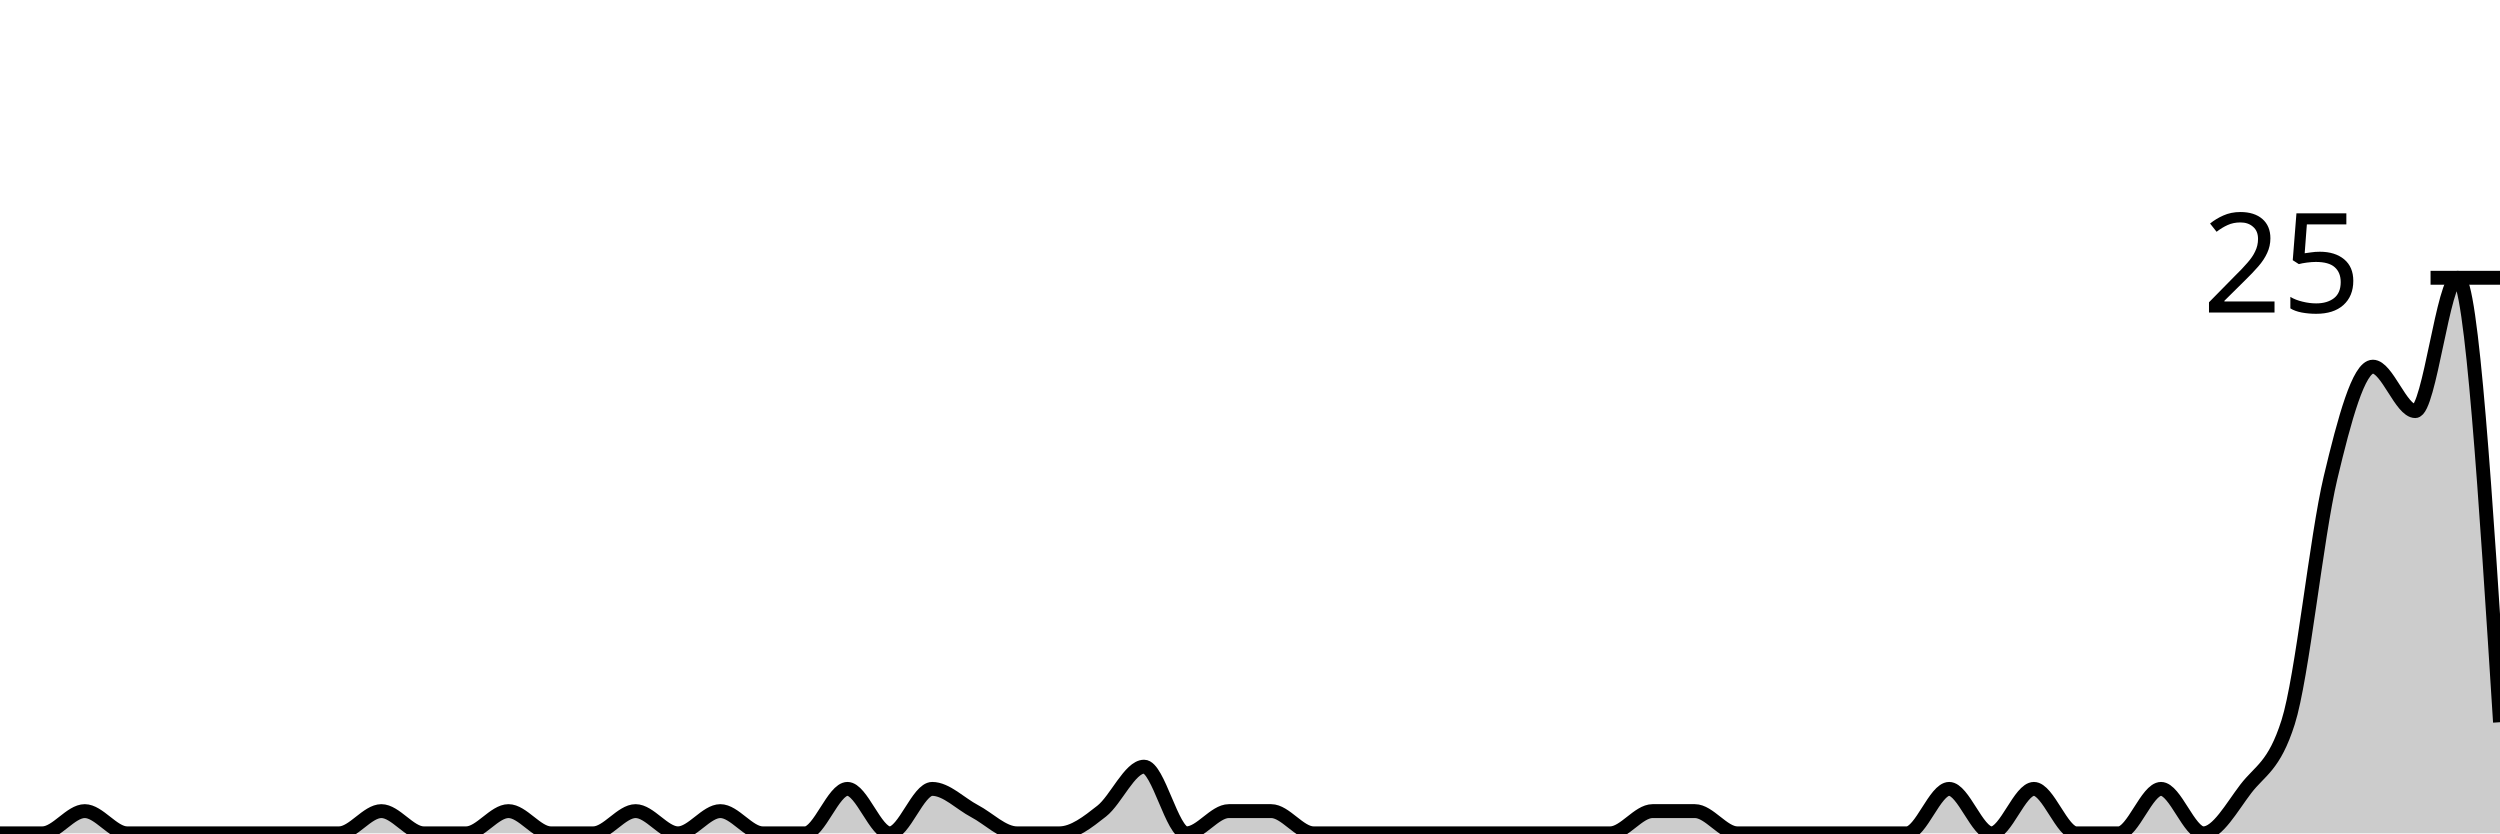
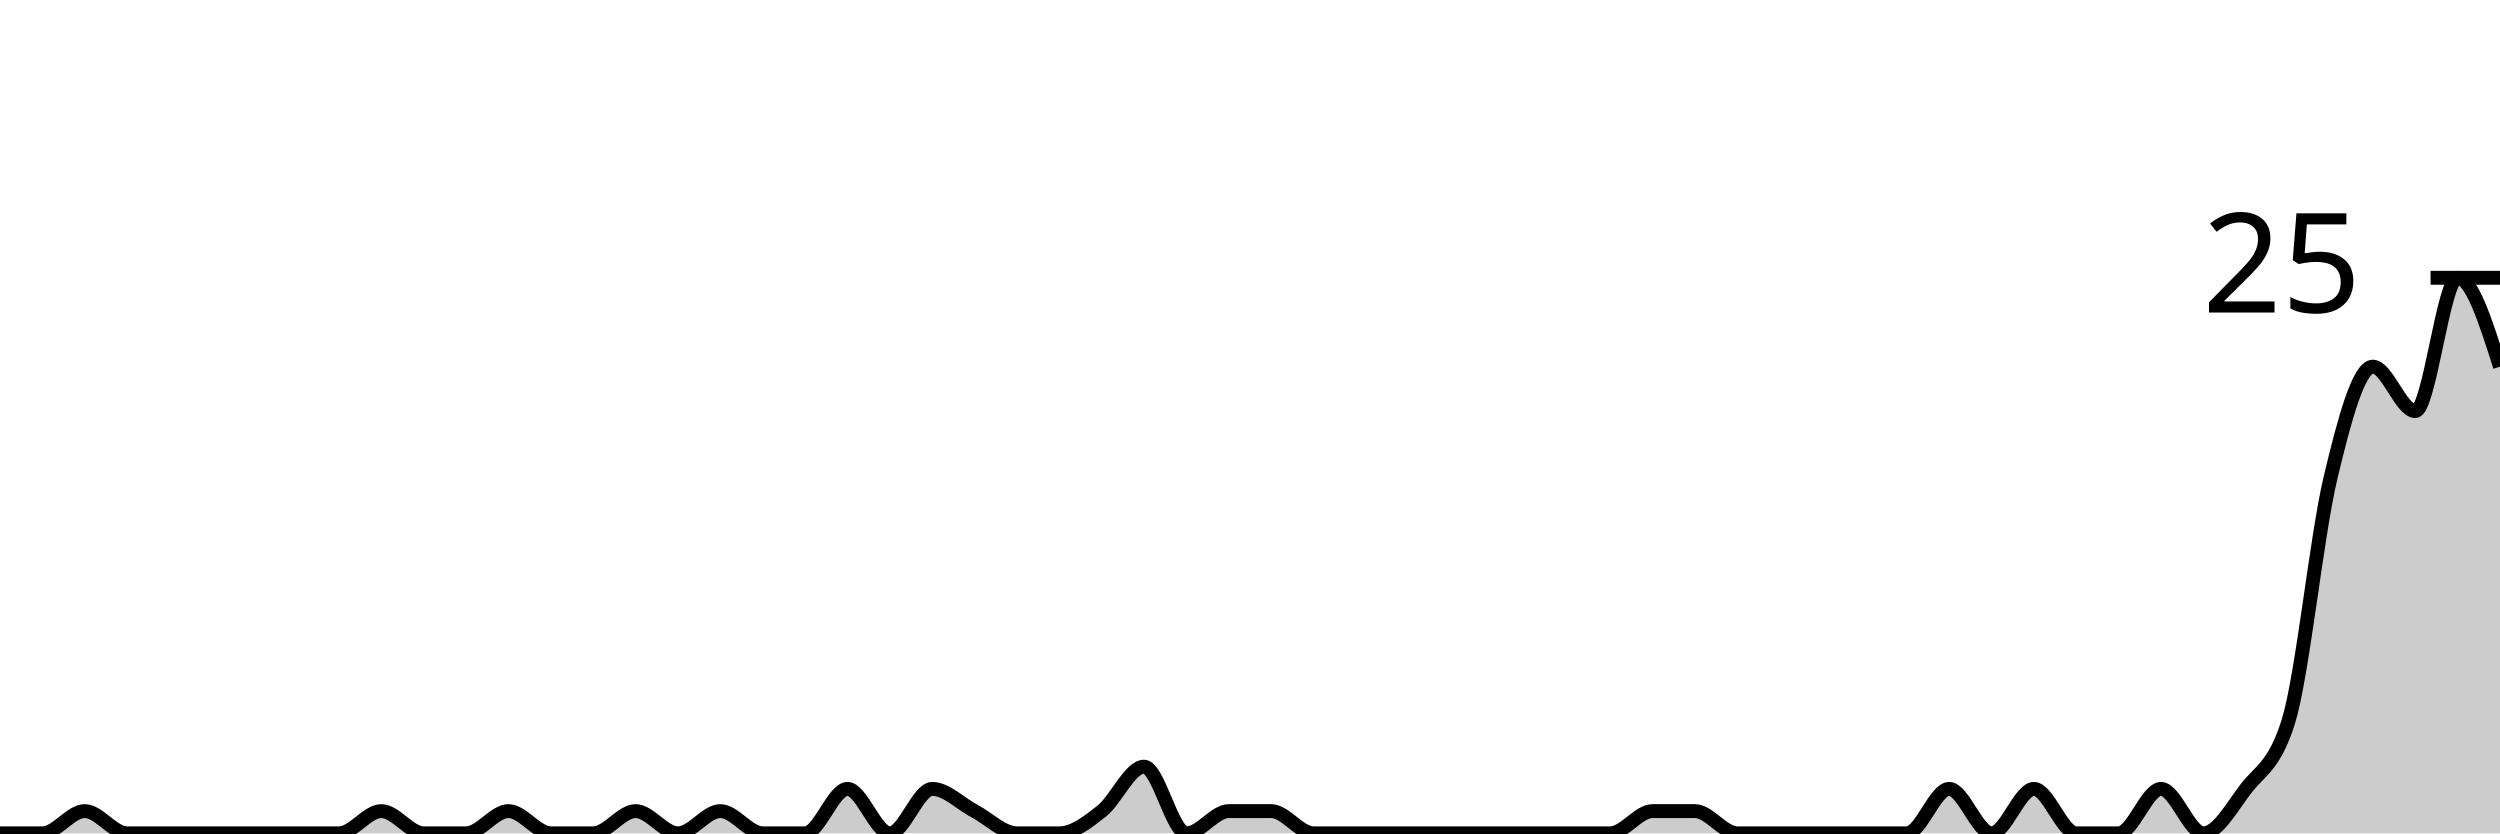
<svg xmlns="http://www.w3.org/2000/svg" viewBox="0 0 180 60">
  <g transform="translate(0,20)">
-     <path class="area" fill="rgba(0, 0, 0, 0.2)" d="M0,40C1.017,40,2.034,40,3.051,40C4.068,40,5.085,38.4,6.102,38.4C7.119,38.4,8.136,40,9.153,40C10.169,40,11.186,40,12.203,40C13.22,40,14.237,40,15.254,40C16.271,40,17.288,40,18.305,40C19.322,40,20.339,40,21.356,40C22.373,40,23.39,40,24.407,40C25.424,40,26.441,38.4,27.458,38.4C28.475,38.4,29.492,40,30.508,40C31.525,40,32.542,40,33.559,40C34.576,40,35.593,38.4,36.61,38.4C37.627,38.4,38.644,40,39.661,40C40.678,40,41.695,40,42.712,40C43.729,40,44.746,38.4,45.763,38.4C46.78,38.4,47.797,40,48.814,40C49.831,40,50.847,38.4,51.864,38.4C52.881,38.4,53.898,40,54.915,40C55.932,40,56.949,40,57.966,40C58.983,40,60,36.8,61.017,36.8C62.034,36.8,63.051,40,64.068,40C65.085,40,66.102,36.8,67.119,36.8C68.136,36.8,69.153,37.867,70.169,38.4C71.186,38.933,72.203,40,73.22,40C74.237,40,75.254,40,76.271,40C77.288,40,78.305,39.2,79.322,38.4C80.339,37.6,81.356,35.2,82.373,35.2C83.39,35.2,84.407,40,85.424,40C86.441,40,87.458,38.4,88.475,38.4C89.492,38.4,90.508,38.4,91.525,38.4C92.542,38.4,93.559,40,94.576,40C95.593,40,96.61,40,97.627,40C98.644,40,99.661,40,100.678,40C101.695,40,102.712,40,103.729,40C104.746,40,105.763,40,106.78,40C107.797,40,108.814,40,109.831,40C110.847,40,111.864,40,112.881,40C113.898,40,114.915,40,115.932,40C116.949,40,117.966,38.4,118.983,38.4C120,38.4,121.017,38.4,122.034,38.4C123.051,38.4,124.068,40,125.085,40C126.102,40,127.119,40,128.136,40C129.153,40,130.169,40,131.186,40C132.203,40,133.22,40,134.237,40C135.254,40,136.271,40,137.288,40C138.305,40,139.322,36.8,140.339,36.8C141.356,36.8,142.373,40,143.39,40C144.407,40,145.424,36.8,146.441,36.8C147.458,36.8,148.475,40,149.492,40C150.508,40,151.525,40,152.542,40C153.559,40,154.576,36.8,155.593,36.8C156.61,36.8,157.627,40,158.644,40C159.661,40,160.678,38.133,161.695,36.8C162.712,35.467,163.729,35.2,164.746,32C165.763,28.8,166.78,18.667,167.797,14.4C168.814,10.133,169.831,6.4,170.847,6.4C171.864,6.4,172.881,9.6,173.898,9.6C174.915,9.6,175.932,0,176.949,0C177.966,0,178.983,16,180,32L180,40C178.983,40,177.966,40,176.949,40C175.932,40,174.915,40,173.898,40C172.881,40,171.864,40,170.847,40C169.831,40,168.814,40,167.797,40C166.78,40,165.763,40,164.746,40C163.729,40,162.712,40,161.695,40C160.678,40,159.661,40,158.644,40C157.627,40,156.61,40,155.593,40C154.576,40,153.559,40,152.542,40C151.525,40,150.508,40,149.492,40C148.475,40,147.458,40,146.441,40C145.424,40,144.407,40,143.39,40C142.373,40,141.356,40,140.339,40C139.322,40,138.305,40,137.288,40C136.271,40,135.254,40,134.237,40C133.22,40,132.203,40,131.186,40C130.169,40,129.153,40,128.136,40C127.119,40,126.102,40,125.085,40C124.068,40,123.051,40,122.034,40C121.017,40,120,40,118.983,40C117.966,40,116.949,40,115.932,40C114.915,40,113.898,40,112.881,40C111.864,40,110.847,40,109.831,40C108.814,40,107.797,40,106.78,40C105.763,40,104.746,40,103.729,40C102.712,40,101.695,40,100.678,40C99.661,40,98.644,40,97.627,40C96.61,40,95.593,40,94.576,40C93.559,40,92.542,40,91.525,40C90.508,40,89.492,40,88.475,40C87.458,40,86.441,40,85.424,40C84.407,40,83.39,40,82.373,40C81.356,40,80.339,40,79.322,40C78.305,40,77.288,40,76.271,40C75.254,40,74.237,40,73.22,40C72.203,40,71.186,40,70.169,40C69.153,40,68.136,40,67.119,40C66.102,40,65.085,40,64.068,40C63.051,40,62.034,40,61.017,40C60,40,58.983,40,57.966,40C56.949,40,55.932,40,54.915,40C53.898,40,52.881,40,51.864,40C50.847,40,49.831,40,48.814,40C47.797,40,46.78,40,45.763,40C44.746,40,43.729,40,42.712,40C41.695,40,40.678,40,39.661,40C38.644,40,37.627,40,36.61,40C35.593,40,34.576,40,33.559,40C32.542,40,31.525,40,30.508,40C29.492,40,28.475,40,27.458,40C26.441,40,25.424,40,24.407,40C23.39,40,22.373,40,21.356,40C20.339,40,19.322,40,18.305,40C17.288,40,16.271,40,15.254,40C14.237,40,13.22,40,12.203,40C11.186,40,10.169,40,9.153,40C8.136,40,7.119,40,6.102,40C5.085,40,4.068,40,3.051,40C2.034,40,1.017,40,0,40Z" />
-     <path class="line" stroke="black" fill="none" d="M0,40C1.017,40,2.034,40,3.051,40C4.068,40,5.085,38.4,6.102,38.4C7.119,38.4,8.136,40,9.153,40C10.169,40,11.186,40,12.203,40C13.22,40,14.237,40,15.254,40C16.271,40,17.288,40,18.305,40C19.322,40,20.339,40,21.356,40C22.373,40,23.39,40,24.407,40C25.424,40,26.441,38.4,27.458,38.4C28.475,38.4,29.492,40,30.508,40C31.525,40,32.542,40,33.559,40C34.576,40,35.593,38.4,36.61,38.4C37.627,38.4,38.644,40,39.661,40C40.678,40,41.695,40,42.712,40C43.729,40,44.746,38.4,45.763,38.4C46.78,38.4,47.797,40,48.814,40C49.831,40,50.847,38.4,51.864,38.4C52.881,38.4,53.898,40,54.915,40C55.932,40,56.949,40,57.966,40C58.983,40,60,36.8,61.017,36.8C62.034,36.8,63.051,40,64.068,40C65.085,40,66.102,36.8,67.119,36.8C68.136,36.8,69.153,37.867,70.169,38.4C71.186,38.933,72.203,40,73.22,40C74.237,40,75.254,40,76.271,40C77.288,40,78.305,39.2,79.322,38.4C80.339,37.6,81.356,35.2,82.373,35.2C83.39,35.2,84.407,40,85.424,40C86.441,40,87.458,38.4,88.475,38.4C89.492,38.4,90.508,38.4,91.525,38.4C92.542,38.4,93.559,40,94.576,40C95.593,40,96.61,40,97.627,40C98.644,40,99.661,40,100.678,40C101.695,40,102.712,40,103.729,40C104.746,40,105.763,40,106.78,40C107.797,40,108.814,40,109.831,40C110.847,40,111.864,40,112.881,40C113.898,40,114.915,40,115.932,40C116.949,40,117.966,38.4,118.983,38.4C120,38.4,121.017,38.4,122.034,38.4C123.051,38.4,124.068,40,125.085,40C126.102,40,127.119,40,128.136,40C129.153,40,130.169,40,131.186,40C132.203,40,133.22,40,134.237,40C135.254,40,136.271,40,137.288,40C138.305,40,139.322,36.8,140.339,36.8C141.356,36.8,142.373,40,143.39,40C144.407,40,145.424,36.8,146.441,36.8C147.458,36.8,148.475,40,149.492,40C150.508,40,151.525,40,152.542,40C153.559,40,154.576,36.8,155.593,36.8C156.61,36.8,157.627,40,158.644,40C159.661,40,160.678,38.133,161.695,36.8C162.712,35.467,163.729,35.2,164.746,32C165.763,28.8,166.78,18.667,167.797,14.4C168.814,10.133,169.831,6.4,170.847,6.4C171.864,6.4,172.881,9.6,173.898,9.6C174.915,9.6,175.932,0,176.949,0C177.966,0,178.983,16,180,32" />
+     <path class="area" fill="rgba(0, 0, 0, 0.2)" d="M0,40C1.017,40,2.034,40,3.051,40C4.068,40,5.085,38.4,6.102,38.4C7.119,38.4,8.136,40,9.153,40C10.169,40,11.186,40,12.203,40C13.22,40,14.237,40,15.254,40C16.271,40,17.288,40,18.305,40C19.322,40,20.339,40,21.356,40C22.373,40,23.39,40,24.407,40C25.424,40,26.441,38.4,27.458,38.4C28.475,38.4,29.492,40,30.508,40C31.525,40,32.542,40,33.559,40C34.576,40,35.593,38.4,36.61,38.4C37.627,38.4,38.644,40,39.661,40C40.678,40,41.695,40,42.712,40C43.729,40,44.746,38.4,45.763,38.4C46.78,38.4,47.797,40,48.814,40C49.831,40,50.847,38.4,51.864,38.4C52.881,38.4,53.898,40,54.915,40C55.932,40,56.949,40,57.966,40C58.983,40,60,36.8,61.017,36.8C62.034,36.8,63.051,40,64.068,40C65.085,40,66.102,36.8,67.119,36.8C68.136,36.8,69.153,37.867,70.169,38.4C71.186,38.933,72.203,40,73.22,40C74.237,40,75.254,40,76.271,40C77.288,40,78.305,39.2,79.322,38.4C80.339,37.6,81.356,35.2,82.373,35.2C83.39,35.2,84.407,40,85.424,40C86.441,40,87.458,38.4,88.475,38.4C89.492,38.4,90.508,38.4,91.525,38.4C92.542,38.4,93.559,40,94.576,40C95.593,40,96.61,40,97.627,40C98.644,40,99.661,40,100.678,40C101.695,40,102.712,40,103.729,40C104.746,40,105.763,40,106.78,40C107.797,40,108.814,40,109.831,40C110.847,40,111.864,40,112.881,40C113.898,40,114.915,40,115.932,40C116.949,40,117.966,38.4,118.983,38.4C120,38.4,121.017,38.4,122.034,38.4C123.051,38.4,124.068,40,125.085,40C126.102,40,127.119,40,128.136,40C129.153,40,130.169,40,131.186,40C132.203,40,133.22,40,134.237,40C135.254,40,136.271,40,137.288,40C138.305,40,139.322,36.8,140.339,36.8C141.356,36.8,142.373,40,143.39,40C144.407,40,145.424,36.8,146.441,36.8C147.458,36.8,148.475,40,149.492,40C150.508,40,151.525,40,152.542,40C153.559,40,154.576,36.8,155.593,36.8C156.61,36.8,157.627,40,158.644,40C159.661,40,160.678,38.133,161.695,36.8C162.712,35.467,163.729,35.2,164.746,32C165.763,28.8,166.78,18.667,167.797,14.4C168.814,10.133,169.831,6.4,170.847,6.4C171.864,6.4,172.881,9.6,173.898,9.6C174.915,9.6,175.932,0,176.949,0C177.966,0,178.983,3.2,180,6.4L180,40C178.983,40,177.966,40,176.949,40C175.932,40,174.915,40,173.898,40C172.881,40,171.864,40,170.847,40C169.831,40,168.814,40,167.797,40C166.78,40,165.763,40,164.746,40C163.729,40,162.712,40,161.695,40C160.678,40,159.661,40,158.644,40C157.627,40,156.61,40,155.593,40C154.576,40,153.559,40,152.542,40C151.525,40,150.508,40,149.492,40C148.475,40,147.458,40,146.441,40C145.424,40,144.407,40,143.39,40C142.373,40,141.356,40,140.339,40C139.322,40,138.305,40,137.288,40C136.271,40,135.254,40,134.237,40C133.22,40,132.203,40,131.186,40C130.169,40,129.153,40,128.136,40C127.119,40,126.102,40,125.085,40C124.068,40,123.051,40,122.034,40C121.017,40,120,40,118.983,40C117.966,40,116.949,40,115.932,40C114.915,40,113.898,40,112.881,40C111.864,40,110.847,40,109.831,40C108.814,40,107.797,40,106.78,40C105.763,40,104.746,40,103.729,40C102.712,40,101.695,40,100.678,40C99.661,40,98.644,40,97.627,40C96.61,40,95.593,40,94.576,40C93.559,40,92.542,40,91.525,40C90.508,40,89.492,40,88.475,40C87.458,40,86.441,40,85.424,40C84.407,40,83.39,40,82.373,40C81.356,40,80.339,40,79.322,40C78.305,40,77.288,40,76.271,40C75.254,40,74.237,40,73.22,40C72.203,40,71.186,40,70.169,40C69.153,40,68.136,40,67.119,40C66.102,40,65.085,40,64.068,40C63.051,40,62.034,40,61.017,40C60,40,58.983,40,57.966,40C56.949,40,55.932,40,54.915,40C53.898,40,52.881,40,51.864,40C50.847,40,49.831,40,48.814,40C47.797,40,46.78,40,45.763,40C44.746,40,43.729,40,42.712,40C41.695,40,40.678,40,39.661,40C38.644,40,37.627,40,36.61,40C35.593,40,34.576,40,33.559,40C32.542,40,31.525,40,30.508,40C29.492,40,28.475,40,27.458,40C26.441,40,25.424,40,24.407,40C23.39,40,22.373,40,21.356,40C20.339,40,19.322,40,18.305,40C17.288,40,16.271,40,15.254,40C14.237,40,13.22,40,12.203,40C11.186,40,10.169,40,9.153,40C8.136,40,7.119,40,6.102,40C5.085,40,4.068,40,3.051,40C2.034,40,1.017,40,0,40Z" />
+     <path class="line" stroke="black" fill="none" d="M0,40C1.017,40,2.034,40,3.051,40C4.068,40,5.085,38.4,6.102,38.4C7.119,38.4,8.136,40,9.153,40C10.169,40,11.186,40,12.203,40C13.22,40,14.237,40,15.254,40C16.271,40,17.288,40,18.305,40C19.322,40,20.339,40,21.356,40C22.373,40,23.39,40,24.407,40C25.424,40,26.441,38.4,27.458,38.4C28.475,38.4,29.492,40,30.508,40C31.525,40,32.542,40,33.559,40C34.576,40,35.593,38.4,36.61,38.4C37.627,38.4,38.644,40,39.661,40C40.678,40,41.695,40,42.712,40C43.729,40,44.746,38.4,45.763,38.4C46.78,38.4,47.797,40,48.814,40C49.831,40,50.847,38.4,51.864,38.4C52.881,38.4,53.898,40,54.915,40C55.932,40,56.949,40,57.966,40C58.983,40,60,36.8,61.017,36.8C62.034,36.8,63.051,40,64.068,40C65.085,40,66.102,36.8,67.119,36.8C68.136,36.8,69.153,37.867,70.169,38.4C71.186,38.933,72.203,40,73.22,40C74.237,40,75.254,40,76.271,40C77.288,40,78.305,39.2,79.322,38.4C80.339,37.6,81.356,35.2,82.373,35.2C83.39,35.2,84.407,40,85.424,40C86.441,40,87.458,38.4,88.475,38.4C89.492,38.4,90.508,38.4,91.525,38.4C92.542,38.4,93.559,40,94.576,40C95.593,40,96.61,40,97.627,40C98.644,40,99.661,40,100.678,40C101.695,40,102.712,40,103.729,40C104.746,40,105.763,40,106.78,40C107.797,40,108.814,40,109.831,40C110.847,40,111.864,40,112.881,40C113.898,40,114.915,40,115.932,40C116.949,40,117.966,38.4,118.983,38.4C120,38.4,121.017,38.4,122.034,38.4C123.051,38.4,124.068,40,125.085,40C126.102,40,127.119,40,128.136,40C129.153,40,130.169,40,131.186,40C132.203,40,133.22,40,134.237,40C135.254,40,136.271,40,137.288,40C138.305,40,139.322,36.8,140.339,36.8C141.356,36.8,142.373,40,143.39,40C144.407,40,145.424,36.8,146.441,36.8C147.458,36.8,148.475,40,149.492,40C150.508,40,151.525,40,152.542,40C153.559,40,154.576,36.8,155.593,36.8C156.61,36.8,157.627,40,158.644,40C159.661,40,160.678,38.133,161.695,36.8C162.712,35.467,163.729,35.2,164.746,32C165.763,28.8,166.78,18.667,167.797,14.4C168.814,10.133,169.831,6.4,170.847,6.4C171.864,6.4,172.881,9.6,173.898,9.6C174.915,9.6,175.932,0,176.949,0C177.966,0,178.983,3.2,180,6.4" />
    <path class="axis-ceiling" stroke-width="1" stroke="black" fill="none" d="M175,0L180,0" />
    <text class="axis-ceiling-label" font-family="sans-serif" text-anchor="end" font-size="10px" x="170" y="2.5">25</text>
  </g>
</svg>
